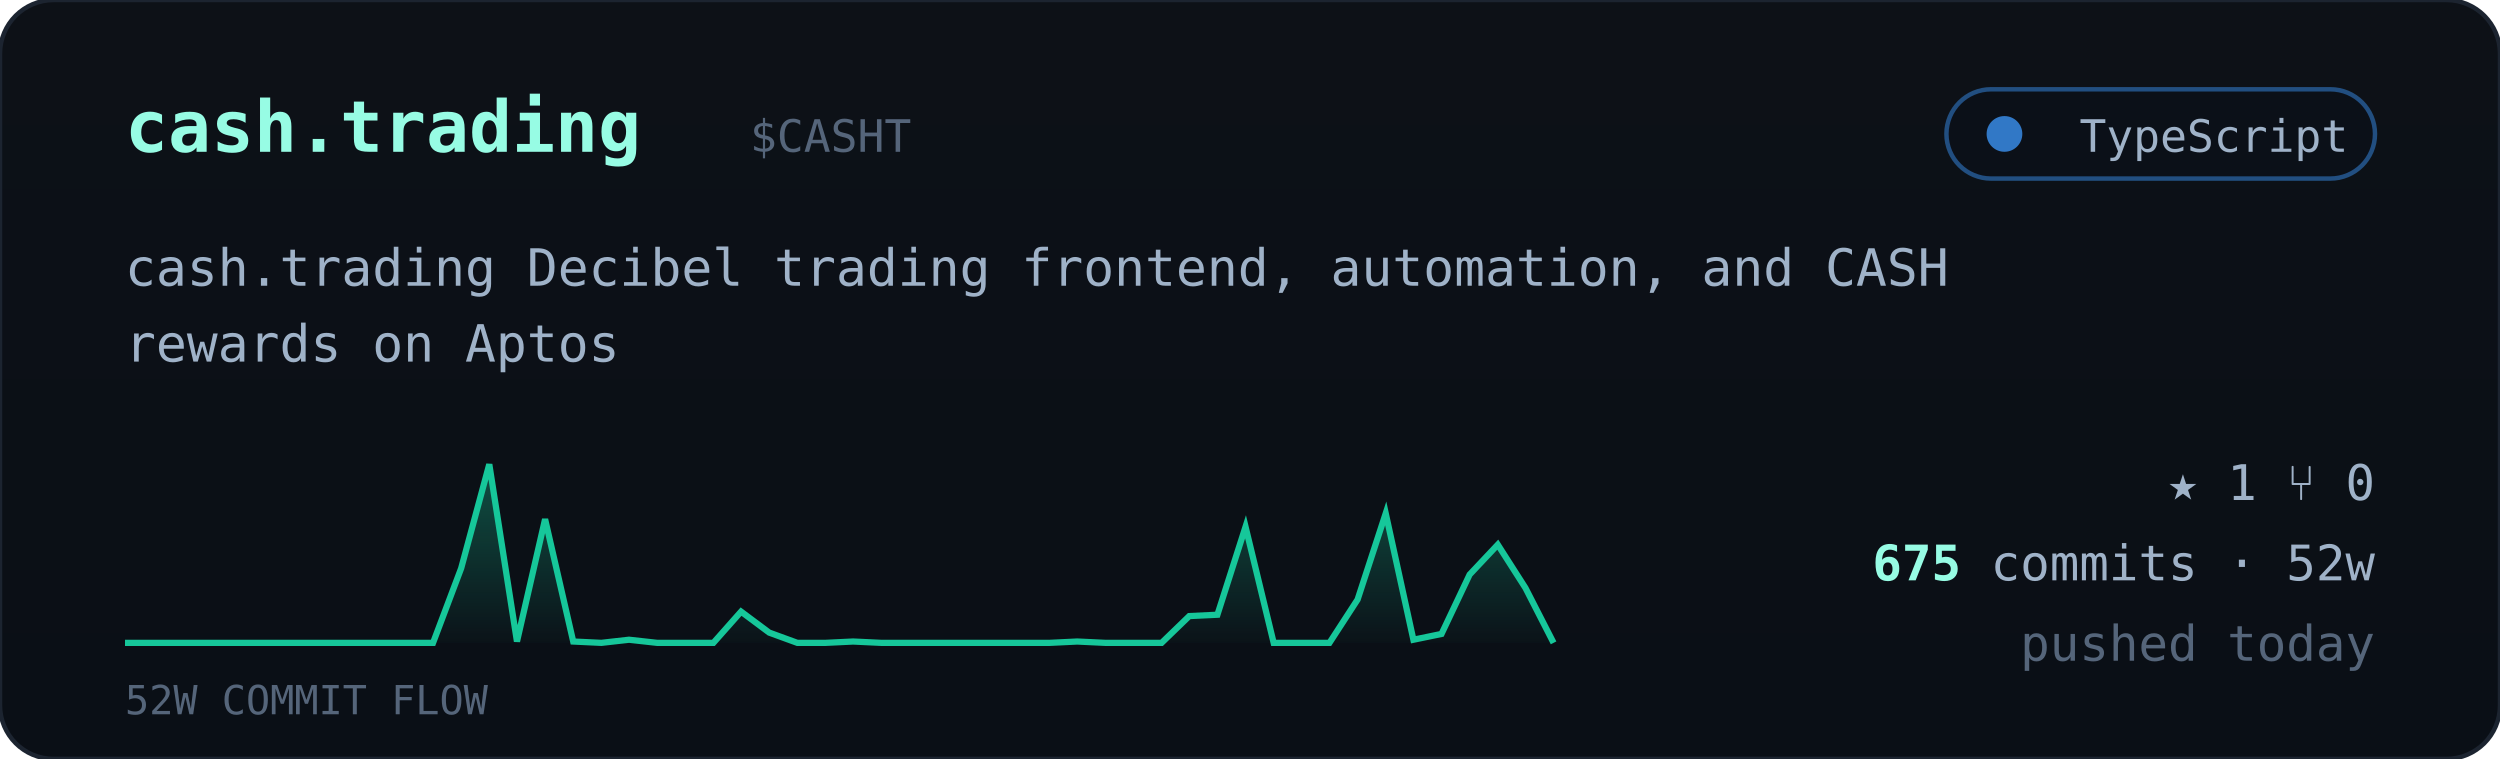
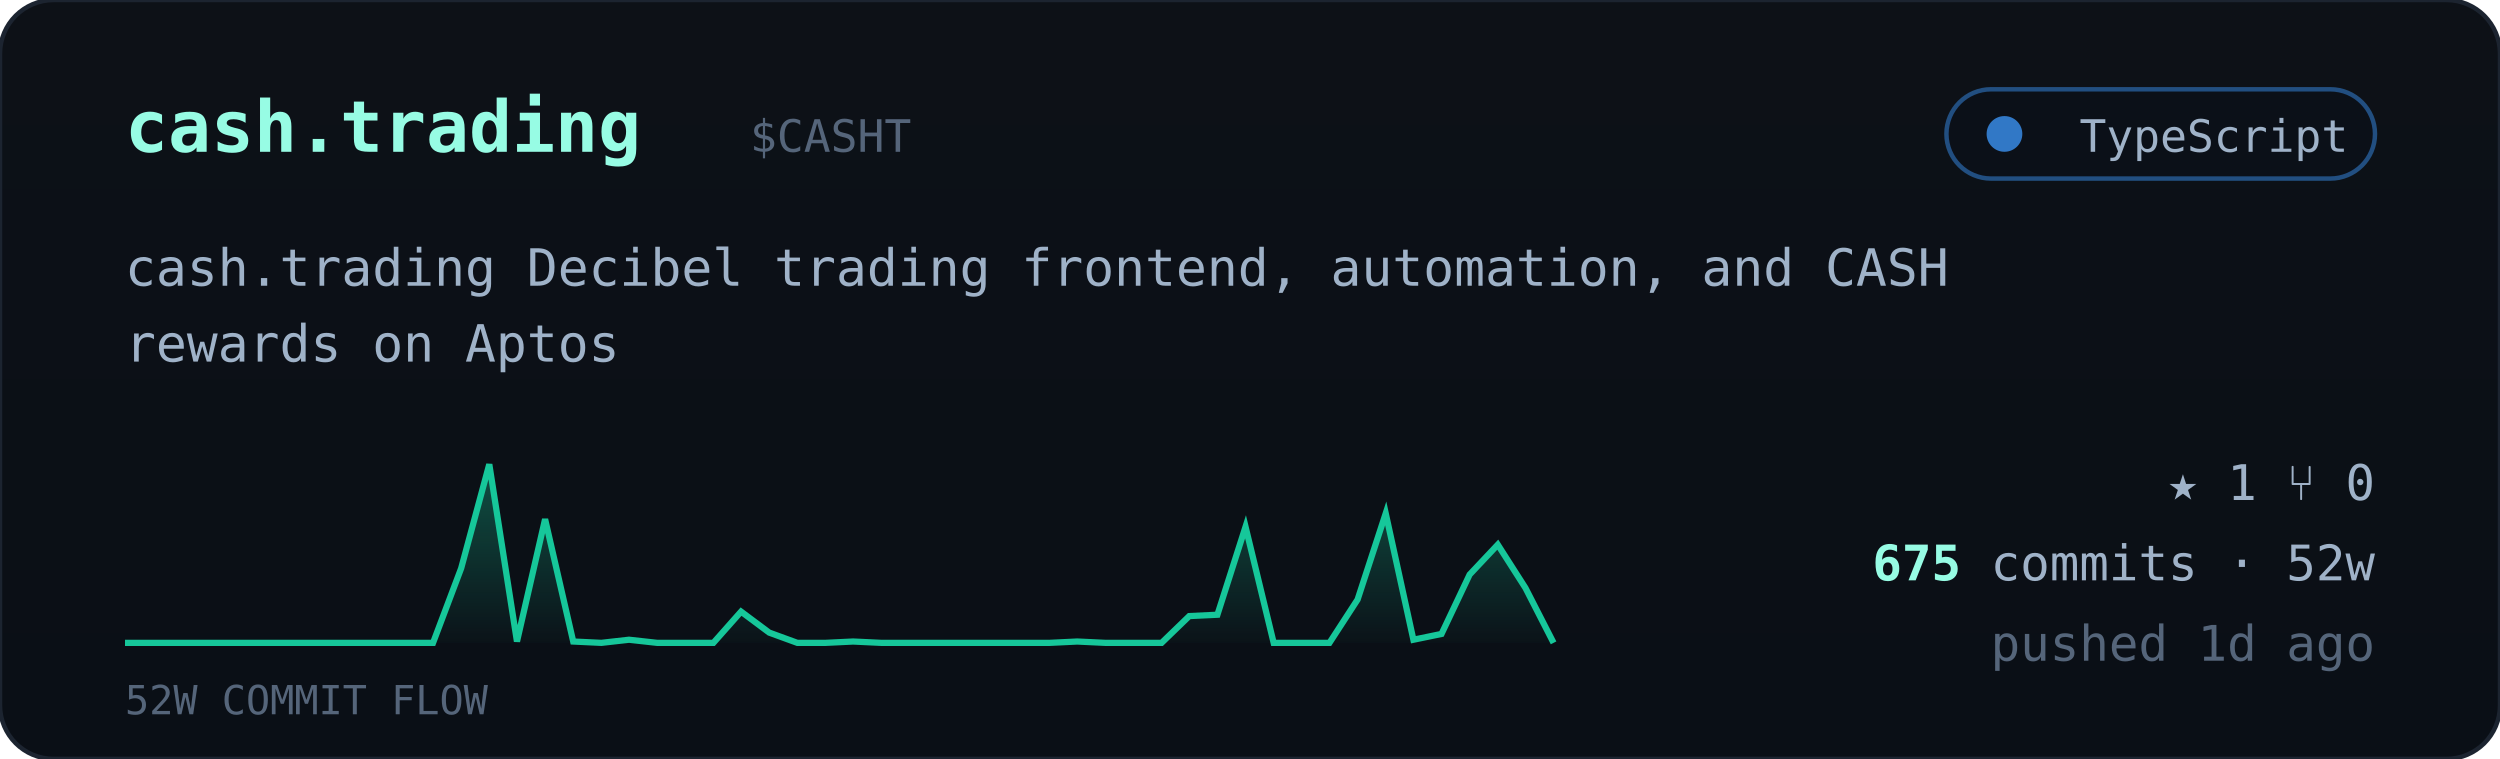
<svg xmlns="http://www.w3.org/2000/svg" viewBox="0 0 560 170" width="560" font-family="ui-monospace,'JetBrains Mono','SF Mono',Menlo,Consolas,monospace">
  <defs>
    <linearGradient id="cardbg" x1="0" y1="0" x2="0" y2="1">
      <stop offset="0" stop-color="#0d1117" />
      <stop offset="1" stop-color="#0a0f16" />
    </linearGradient>
    <linearGradient id="sparkfill" x1="0" y1="0" x2="0" y2="1">
      <stop offset="0" stop-color="#16c79a" stop-opacity="0.35" />
      <stop offset="1" stop-color="#16c79a" stop-opacity="0.02" />
    </linearGradient>
  </defs>
  <rect width="560" height="170" rx="12" fill="url(#cardbg)" stroke="#1c2430" />
  <text x="28" y="34" font-size="16" font-weight="700" fill="#97fce4">cash.trading</text>
  <text x="168.0" y="34" font-size="10" fill="#55657a">$CASHT</text>
  <g>
    <rect x="436" y="20" width="96" height="20" rx="10" fill="#0b1018" stroke="#3178c6" stroke-opacity="0.6" />
    <circle cx="449" cy="30" r="4" fill="#3178c6" />
    <text x="526" y="34" text-anchor="end" font-size="10" fill="#9fb2c8">TypeScript</text>
  </g>
  <text x="28" y="64" font-size="11.5" fill="#9fb2c8">cash.trading Decibel trading frontend, automation, and CASH</text>
  <text x="28" y="81" font-size="11.5" fill="#9fb2c8">rewards on Aptos</text>
  <polygon points="28,144 28.0,144.0 34.3,144.0 40.5,144.0 46.8,144.0 53.1,144.0 59.4,144.0 65.6,144.0 71.9,144.0 78.2,144.0 84.5,144.0 90.7,144.0 97.0,144.0 103.3,127.3 109.6,104.0 115.8,143.7 122.1,116.3 128.4,143.7 134.7,144.0 140.9,143.3 147.2,144.0 153.5,144.0 159.8,144.0 166.0,137.0 172.3,141.7 178.6,144.0 184.9,144.0 191.1,143.7 197.4,144.0 203.7,144.0 210.0,144.0 216.2,144.0 222.5,144.0 228.8,144.0 235.1,144.0 241.3,143.7 247.6,144.0 253.9,144.0 260.2,144.0 266.4,138.0 272.7,137.7 279.0,118.0 285.3,144.0 291.5,144.0 297.8,144.0 304.1,134.3 310.4,115.0 316.6,143.3 322.9,142.0 329.2,128.7 335.5,122.0 341.7,131.7 348.0,144.0 348,144" fill="url(#sparkfill)" />
  <polyline points="28.0,144.0 34.3,144.0 40.5,144.0 46.8,144.0 53.1,144.0 59.4,144.0 65.6,144.0 71.9,144.0 78.2,144.0 84.5,144.0 90.7,144.0 97.0,144.0 103.3,127.3 109.6,104.0 115.8,143.7 122.1,116.3 128.4,143.7 134.7,144.0 140.9,143.3 147.2,144.0 153.5,144.0 159.8,144.0 166.0,137.0 172.3,141.7 178.6,144.0 184.9,144.0 191.1,143.7 197.4,144.0 203.7,144.0 210.0,144.0 216.2,144.0 222.5,144.0 228.8,144.0 235.1,144.0 241.3,143.7 247.6,144.0 253.9,144.0 260.2,144.0 266.4,138.0 272.7,137.7 279.0,118.0 285.3,144.0 291.5,144.0 297.8,144.0 304.1,134.3 310.4,115.0 316.6,143.3 322.9,142.0 329.2,128.7 335.5,122.0 341.7,131.7 348.0,144.0" fill="none" stroke="#16c79a" stroke-width="1.4" />
  <text x="28" y="160" font-size="9" fill="#55657a">52W COMMIT FLOW</text>
  <g font-size="11" fill="#9fb2c8">
    <text x="532" y="112" text-anchor="end">★ 1   ⑂ 0</text>
    <text x="532" y="130" text-anchor="end">
      <tspan fill="#97fce4" font-weight="700">675</tspan> commits · 52w</text>
-     <text x="532" y="148" text-anchor="end" fill="#55657a">pushed today</text>
+     <text x="532" y="148" text-anchor="end" fill="#55657a">pushed 1d ago</text>
  </g>
</svg>
